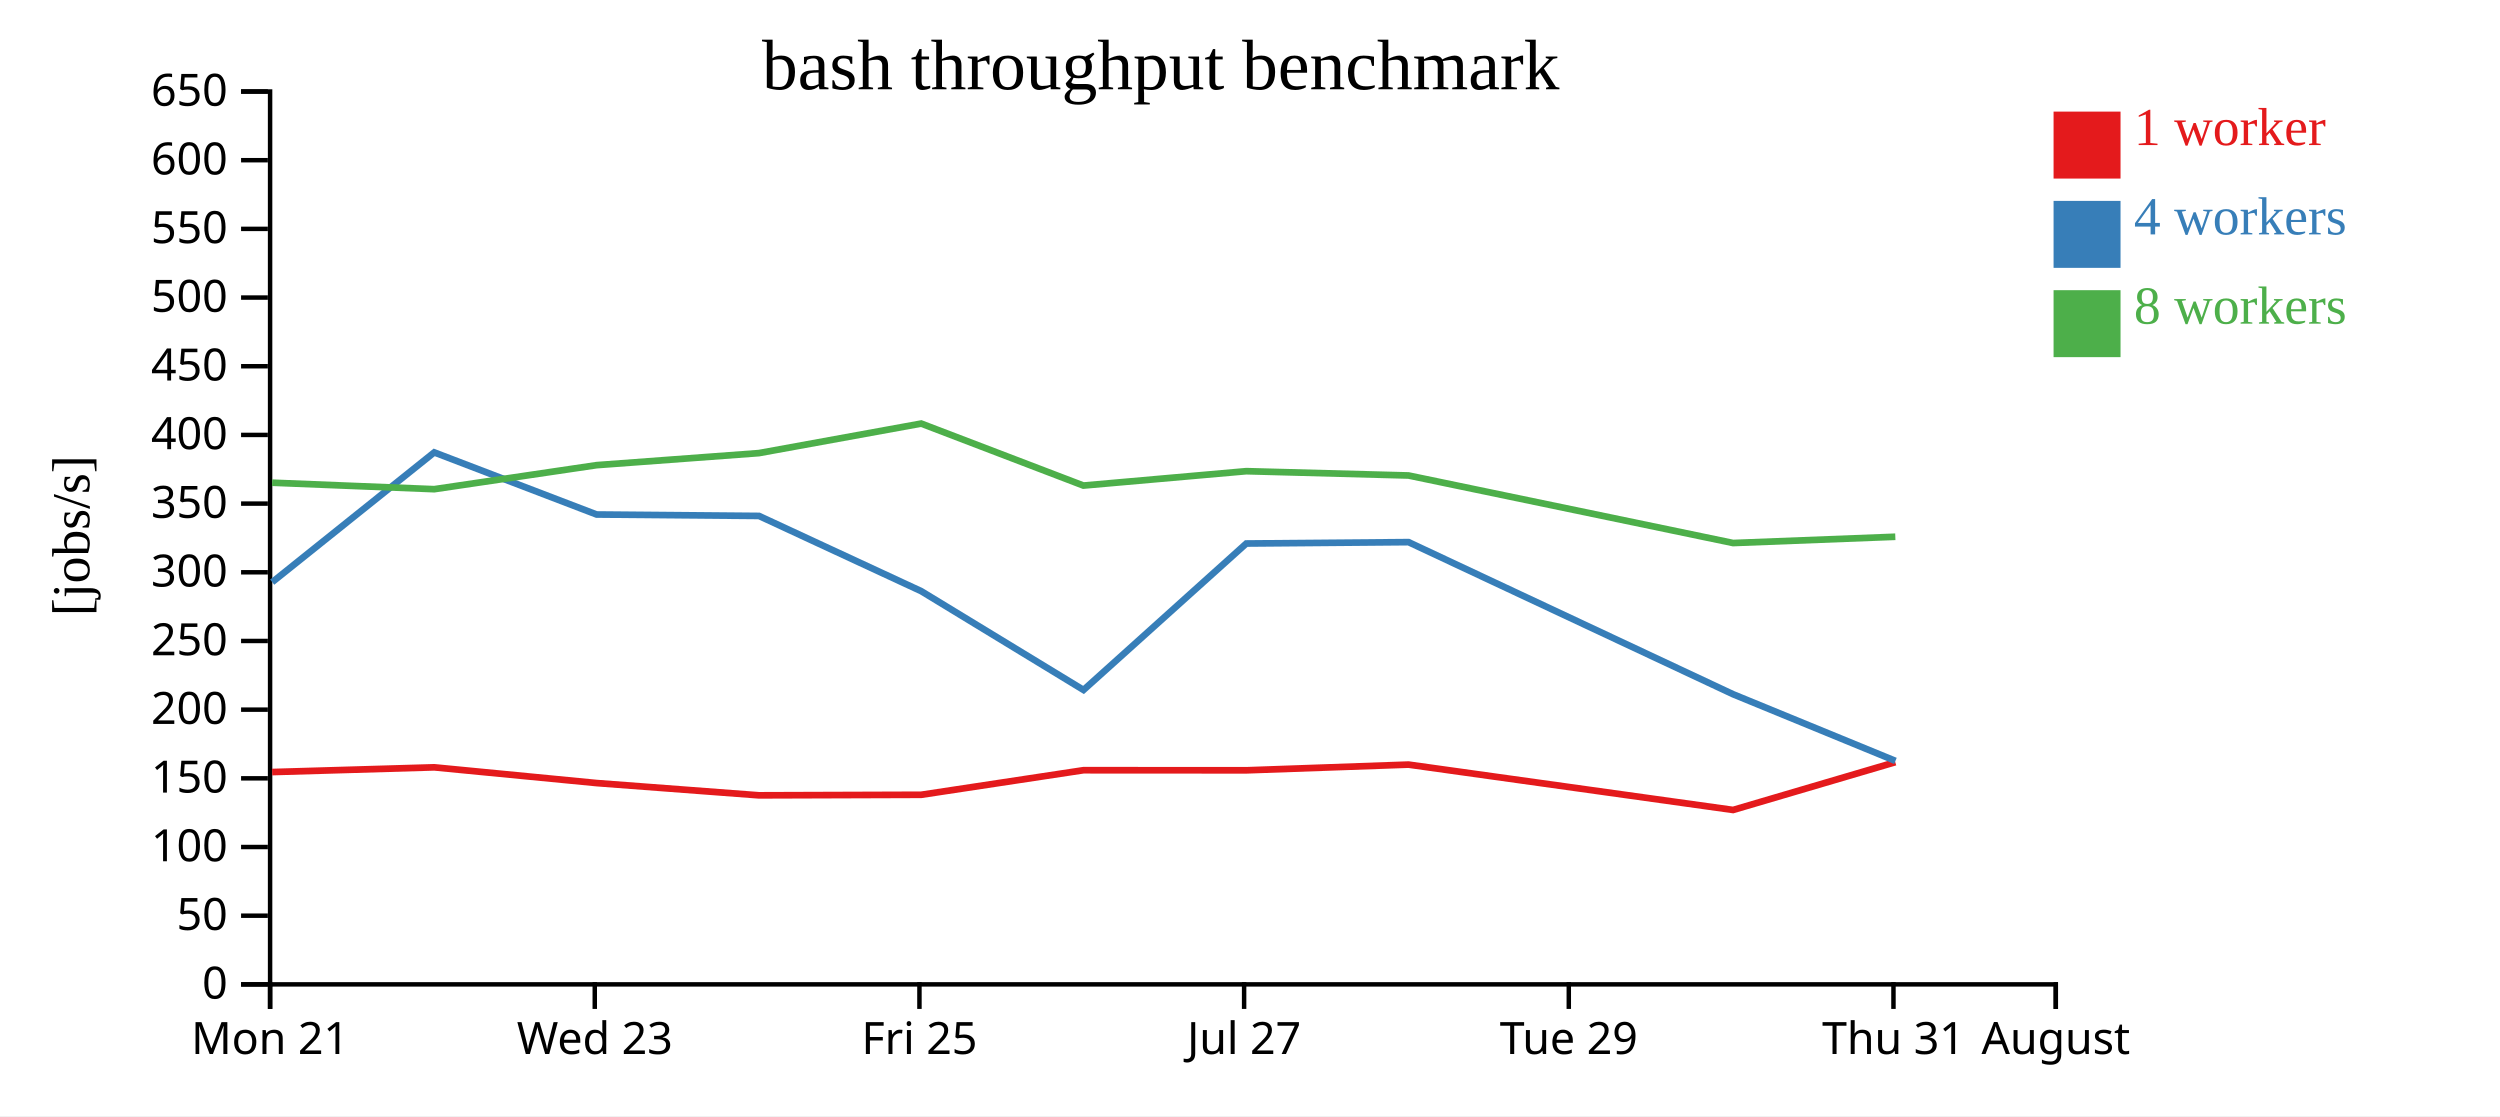
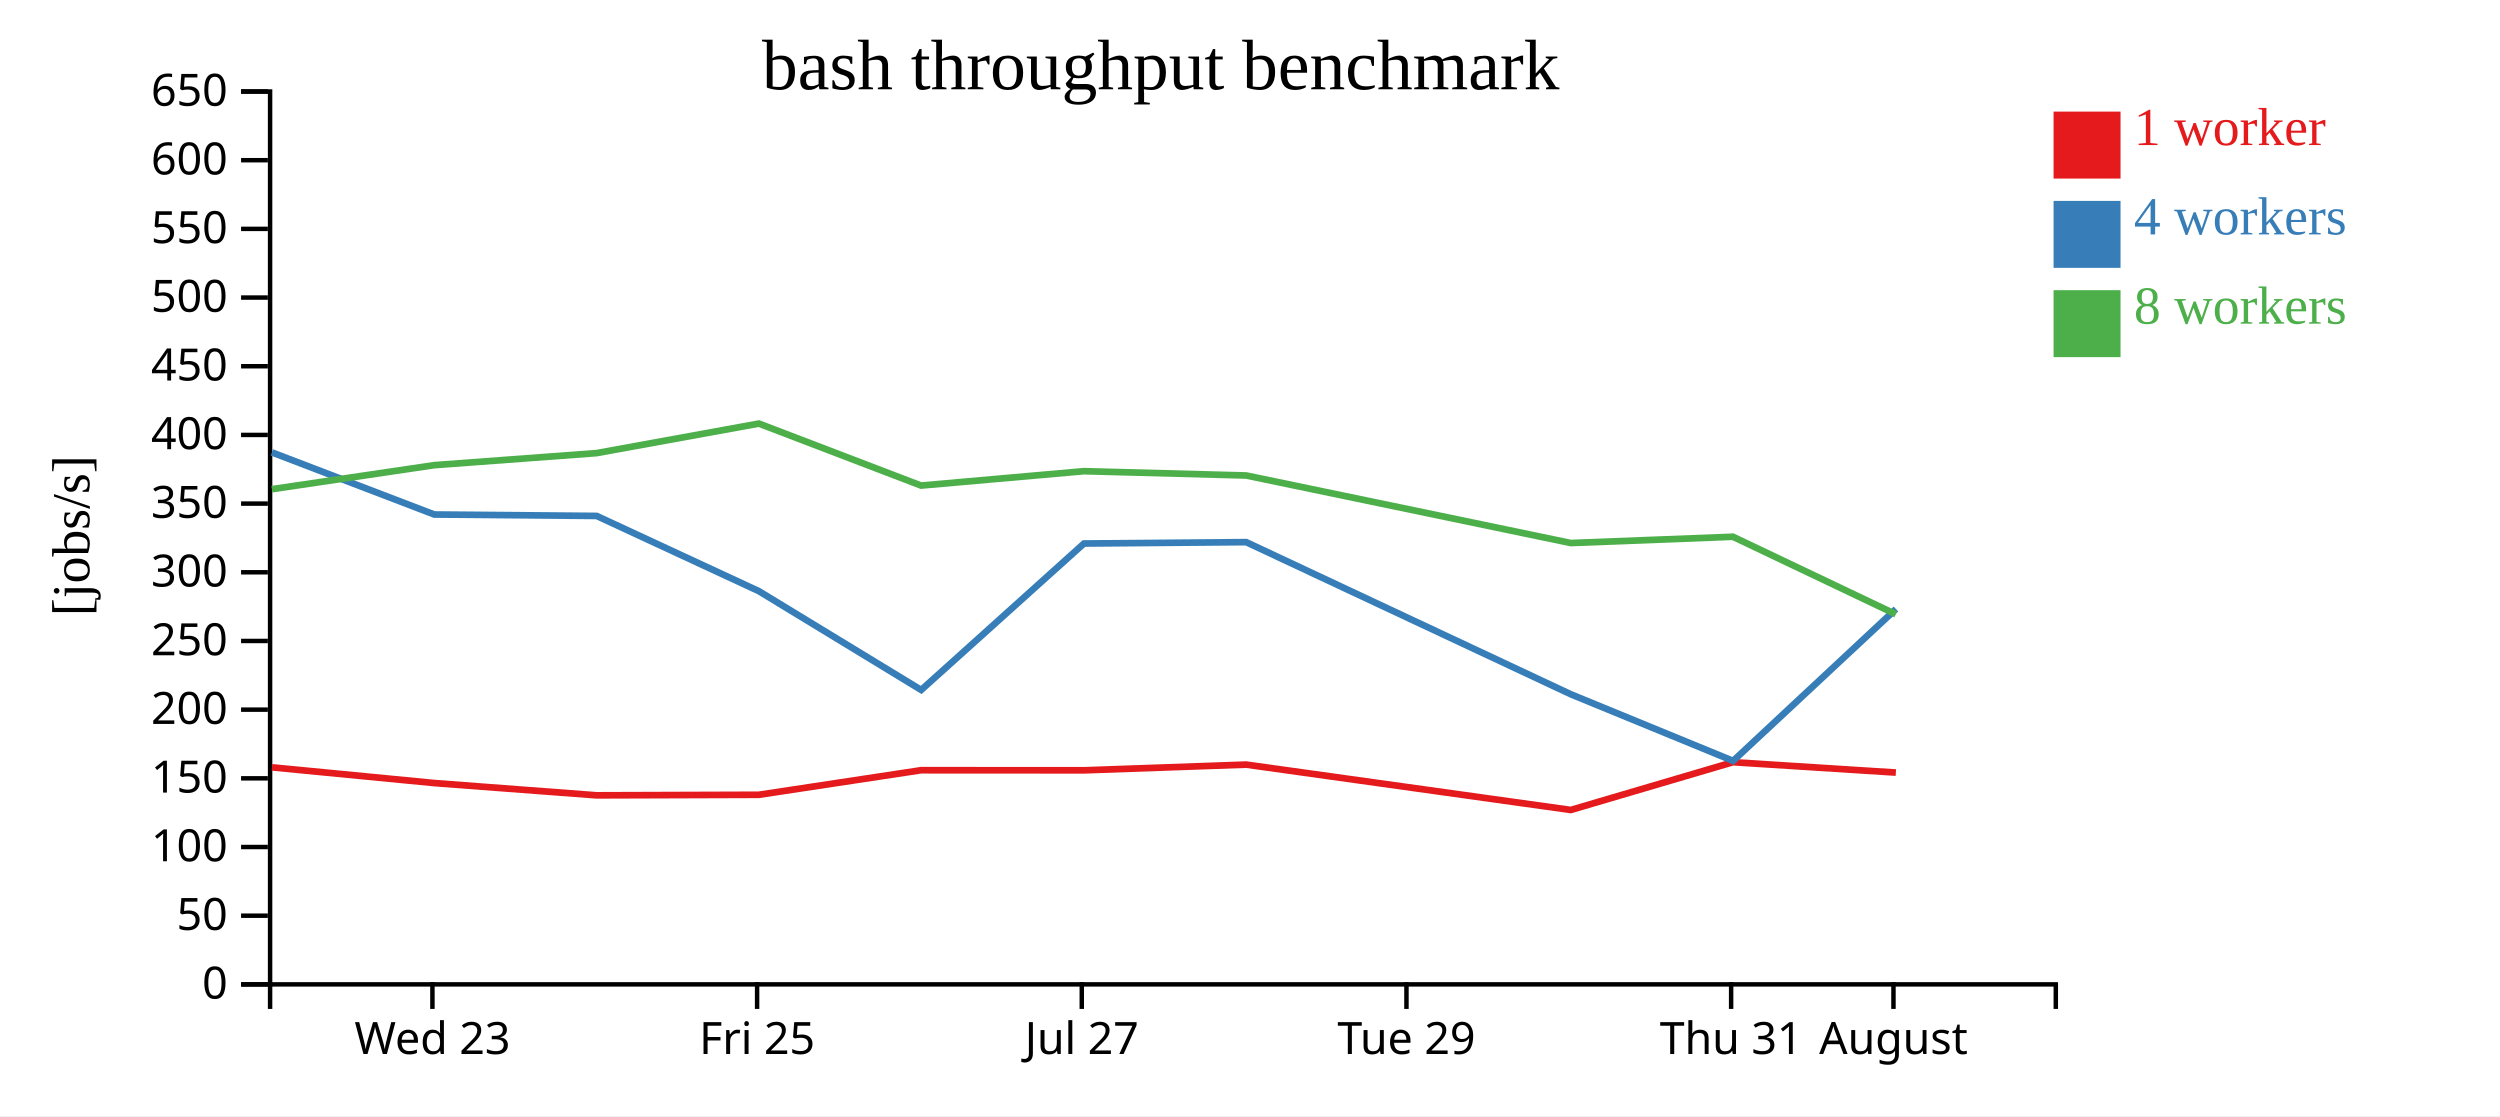
<svg xmlns="http://www.w3.org/2000/svg" width="560" height="250">
  <rect width="100%" height="100%" fill="white" />
  <g transform="translate(60,20)">
    <g transform="translate(0,200)" fill="none" font-size="10" font-family="sans-serif" text-anchor="middle">
      <path class="domain" stroke="currentColor" d="M0.5,6V0.5H400.5V6" />
-       <g class="tick" opacity="1" transform="translate(0.5,0)">
-         <line stroke="currentColor" y2="6" />
-         <text fill="currentColor" y="9" dy="0.71em">Mon 21</text>
-       </g>
-       <g class="tick" opacity="1" transform="translate(73.22727,0)">
+       <g class="tick" opacity="1" transform="translate(36.86364,0)">
        <line stroke="currentColor" y2="6" />
        <text fill="currentColor" y="9" dy="0.71em">Wed 23</text>
      </g>
-       <g class="tick" opacity="1" transform="translate(145.9545,0)">
+       <g class="tick" opacity="1" transform="translate(109.5909,0)">
        <line stroke="currentColor" y2="6" />
        <text fill="currentColor" y="9" dy="0.71em">Fri 25</text>
      </g>
-       <g class="tick" opacity="1" transform="translate(218.6818,0)">
+       <g class="tick" opacity="1" transform="translate(182.3182,0)">
        <line stroke="currentColor" y2="6" />
        <text fill="currentColor" y="9" dy="0.71em">Jul 27</text>
      </g>
-       <g class="tick" opacity="1" transform="translate(291.4091,0)">
+       <g class="tick" opacity="1" transform="translate(255.0455,0)">
        <line stroke="currentColor" y2="6" />
        <text fill="currentColor" y="9" dy="0.71em">Tue 29</text>
      </g>
-       <g class="tick" opacity="1" transform="translate(364.1364,0)">
+       <g class="tick" opacity="1" transform="translate(327.7727,0)">
        <line stroke="currentColor" y2="6" />
        <text fill="currentColor" y="9" dy="0.71em">Thu 31</text>
      </g>
-       <g class="tick" opacity="1" transform="translate(400.5,0)">
+       <g class="tick" opacity="1" transform="translate(364.1364,0)">
        <line stroke="currentColor" y2="6" />
        <text fill="currentColor" y="9" dy="0.71em">August</text>
      </g>
    </g>
    <g fill="none" font-size="10" font-family="sans-serif" text-anchor="end">
      <path class="domain" stroke="currentColor" d="M-6,200.5H0.5V0.5H-6" />
      <g class="tick" opacity="1" transform="translate(0,200.5)">
        <line stroke="currentColor" x2="-6" />
        <text fill="currentColor" x="-9" dy="0.32em">0</text>
      </g>
      <g class="tick" opacity="1" transform="translate(0,185.1154)">
        <line stroke="currentColor" x2="-6" />
        <text fill="currentColor" x="-9" dy="0.32em">50</text>
      </g>
      <g class="tick" opacity="1" transform="translate(0,169.7308)">
        <line stroke="currentColor" x2="-6" />
        <text fill="currentColor" x="-9" dy="0.32em">100</text>
      </g>
      <g class="tick" opacity="1" transform="translate(0,154.3462)">
        <line stroke="currentColor" x2="-6" />
        <text fill="currentColor" x="-9" dy="0.32em">150</text>
      </g>
      <g class="tick" opacity="1" transform="translate(0,138.9615)">
        <line stroke="currentColor" x2="-6" />
        <text fill="currentColor" x="-9" dy="0.32em">200</text>
      </g>
      <g class="tick" opacity="1" transform="translate(0,123.5769)">
        <line stroke="currentColor" x2="-6" />
        <text fill="currentColor" x="-9" dy="0.32em">250</text>
      </g>
      <g class="tick" opacity="1" transform="translate(0,108.1923)">
        <line stroke="currentColor" x2="-6" />
        <text fill="currentColor" x="-9" dy="0.32em">300</text>
      </g>
      <g class="tick" opacity="1" transform="translate(0,92.80769)">
        <line stroke="currentColor" x2="-6" />
        <text fill="currentColor" x="-9" dy="0.32em">350</text>
      </g>
      <g class="tick" opacity="1" transform="translate(0,77.42308)">
        <line stroke="currentColor" x2="-6" />
        <text fill="currentColor" x="-9" dy="0.32em">400</text>
      </g>
      <g class="tick" opacity="1" transform="translate(0,62.03846)">
        <line stroke="currentColor" x2="-6" />
        <text fill="currentColor" x="-9" dy="0.32em">450</text>
      </g>
      <g class="tick" opacity="1" transform="translate(0,46.65385)">
        <line stroke="currentColor" x2="-6" />
        <text fill="currentColor" x="-9" dy="0.32em">500</text>
      </g>
      <g class="tick" opacity="1" transform="translate(0,31.26923)">
        <line stroke="currentColor" x2="-6" />
        <text fill="currentColor" x="-9" dy="0.32em">550</text>
      </g>
      <g class="tick" opacity="1" transform="translate(0,15.88462)">
        <line stroke="currentColor" x2="-6" />
        <text fill="currentColor" x="-9" dy="0.32em">600</text>
      </g>
      <g class="tick" opacity="1" transform="translate(0,0.5)">
        <line stroke="currentColor" x2="-6" />
        <text fill="currentColor" x="-9" dy="0.32em">650</text>
      </g>
    </g>
    <text text-anchor="middle" style="font-size: 12px" transform="rotate(-90)" y="-40" x="-100">[jobs/s]</text>
    <text text-anchor="middle" style="font-size: 16px" y="0" x="200">bash throughput benchmark</text>
-     <path class="line" fill="none" stroke="#e41a1c" stroke-width="1.5" d="M0.959,152.941L37.275,151.882L73.647,155.407L110.003,158.154L146.354,158.031L182.688,152.528L219.169,152.55L255.508,151.272L328.211,161.432L364.545,150.73" />
-     <path class="line" fill="none" stroke="#377eb8" stroke-width="1.5" d="M0.97,110.403L37.266,81.337L73.635,95.248L110.017,95.568L146.355,112.422L182.709,134.55L219.169,101.748L255.511,101.439L328.212,135.512L364.579,150.441" />
-     <path class="line" fill="none" stroke="#4daf4a" stroke-width="1.5" d="M0.953,88.125L37.265,89.577L73.629,84.196L109.989,81.497L146.345,74.879L182.68,88.766L219.166,85.545L255.506,86.509L328.212,101.638L364.552,100.235" />
+     <path class="line" fill="none" stroke="#e41a1c" stroke-width="1.5" d="M0.912,151.882L37.283,155.407L73.64,158.154L109.99,158.031L146.325,152.528L182.805,152.55L219.144,151.272L291.847,161.432L328.182,150.73L364.674,153.056" />
+     <path class="line" fill="none" stroke="#377eb8" stroke-width="1.5" d="M0.902,81.337L37.271,95.248L73.653,95.568L109.992,112.422L146.345,134.55L182.805,101.748L219.148,101.439L291.848,135.512L328.215,150.441L364.694,116.422" />
+     <path class="line" fill="none" stroke="#4daf4a" stroke-width="1.5" d="M0.901,89.577L37.266,84.196L73.626,81.497L109.982,74.879L146.316,88.766L182.802,85.545L219.142,86.509L291.849,101.638L328.188,100.235L364.665,117.597" />
    <rect class="dot" x="400" y="5" width="15" height="15" style="fill: #e41a1c;" />
    <rect class="dot" x="400" y="25" width="15" height="15" style="fill: #377eb8;" />
    <rect class="dot" x="400" y="45" width="15" height="15" style="fill: #4daf4a;" />
    <text class="label" x="418" y="12.5" style="fill: #e41a1c; alignment-baseline: middle;" text-anchor="left">1 worker</text>
    <text class="label" x="418" y="32.5" style="fill: #377eb8; alignment-baseline: middle;" text-anchor="left">4 workers</text>
    <text class="label" x="418" y="52.5" style="fill: #4daf4a; alignment-baseline: middle;" text-anchor="left">8 workers</text>
  </g>
</svg>
